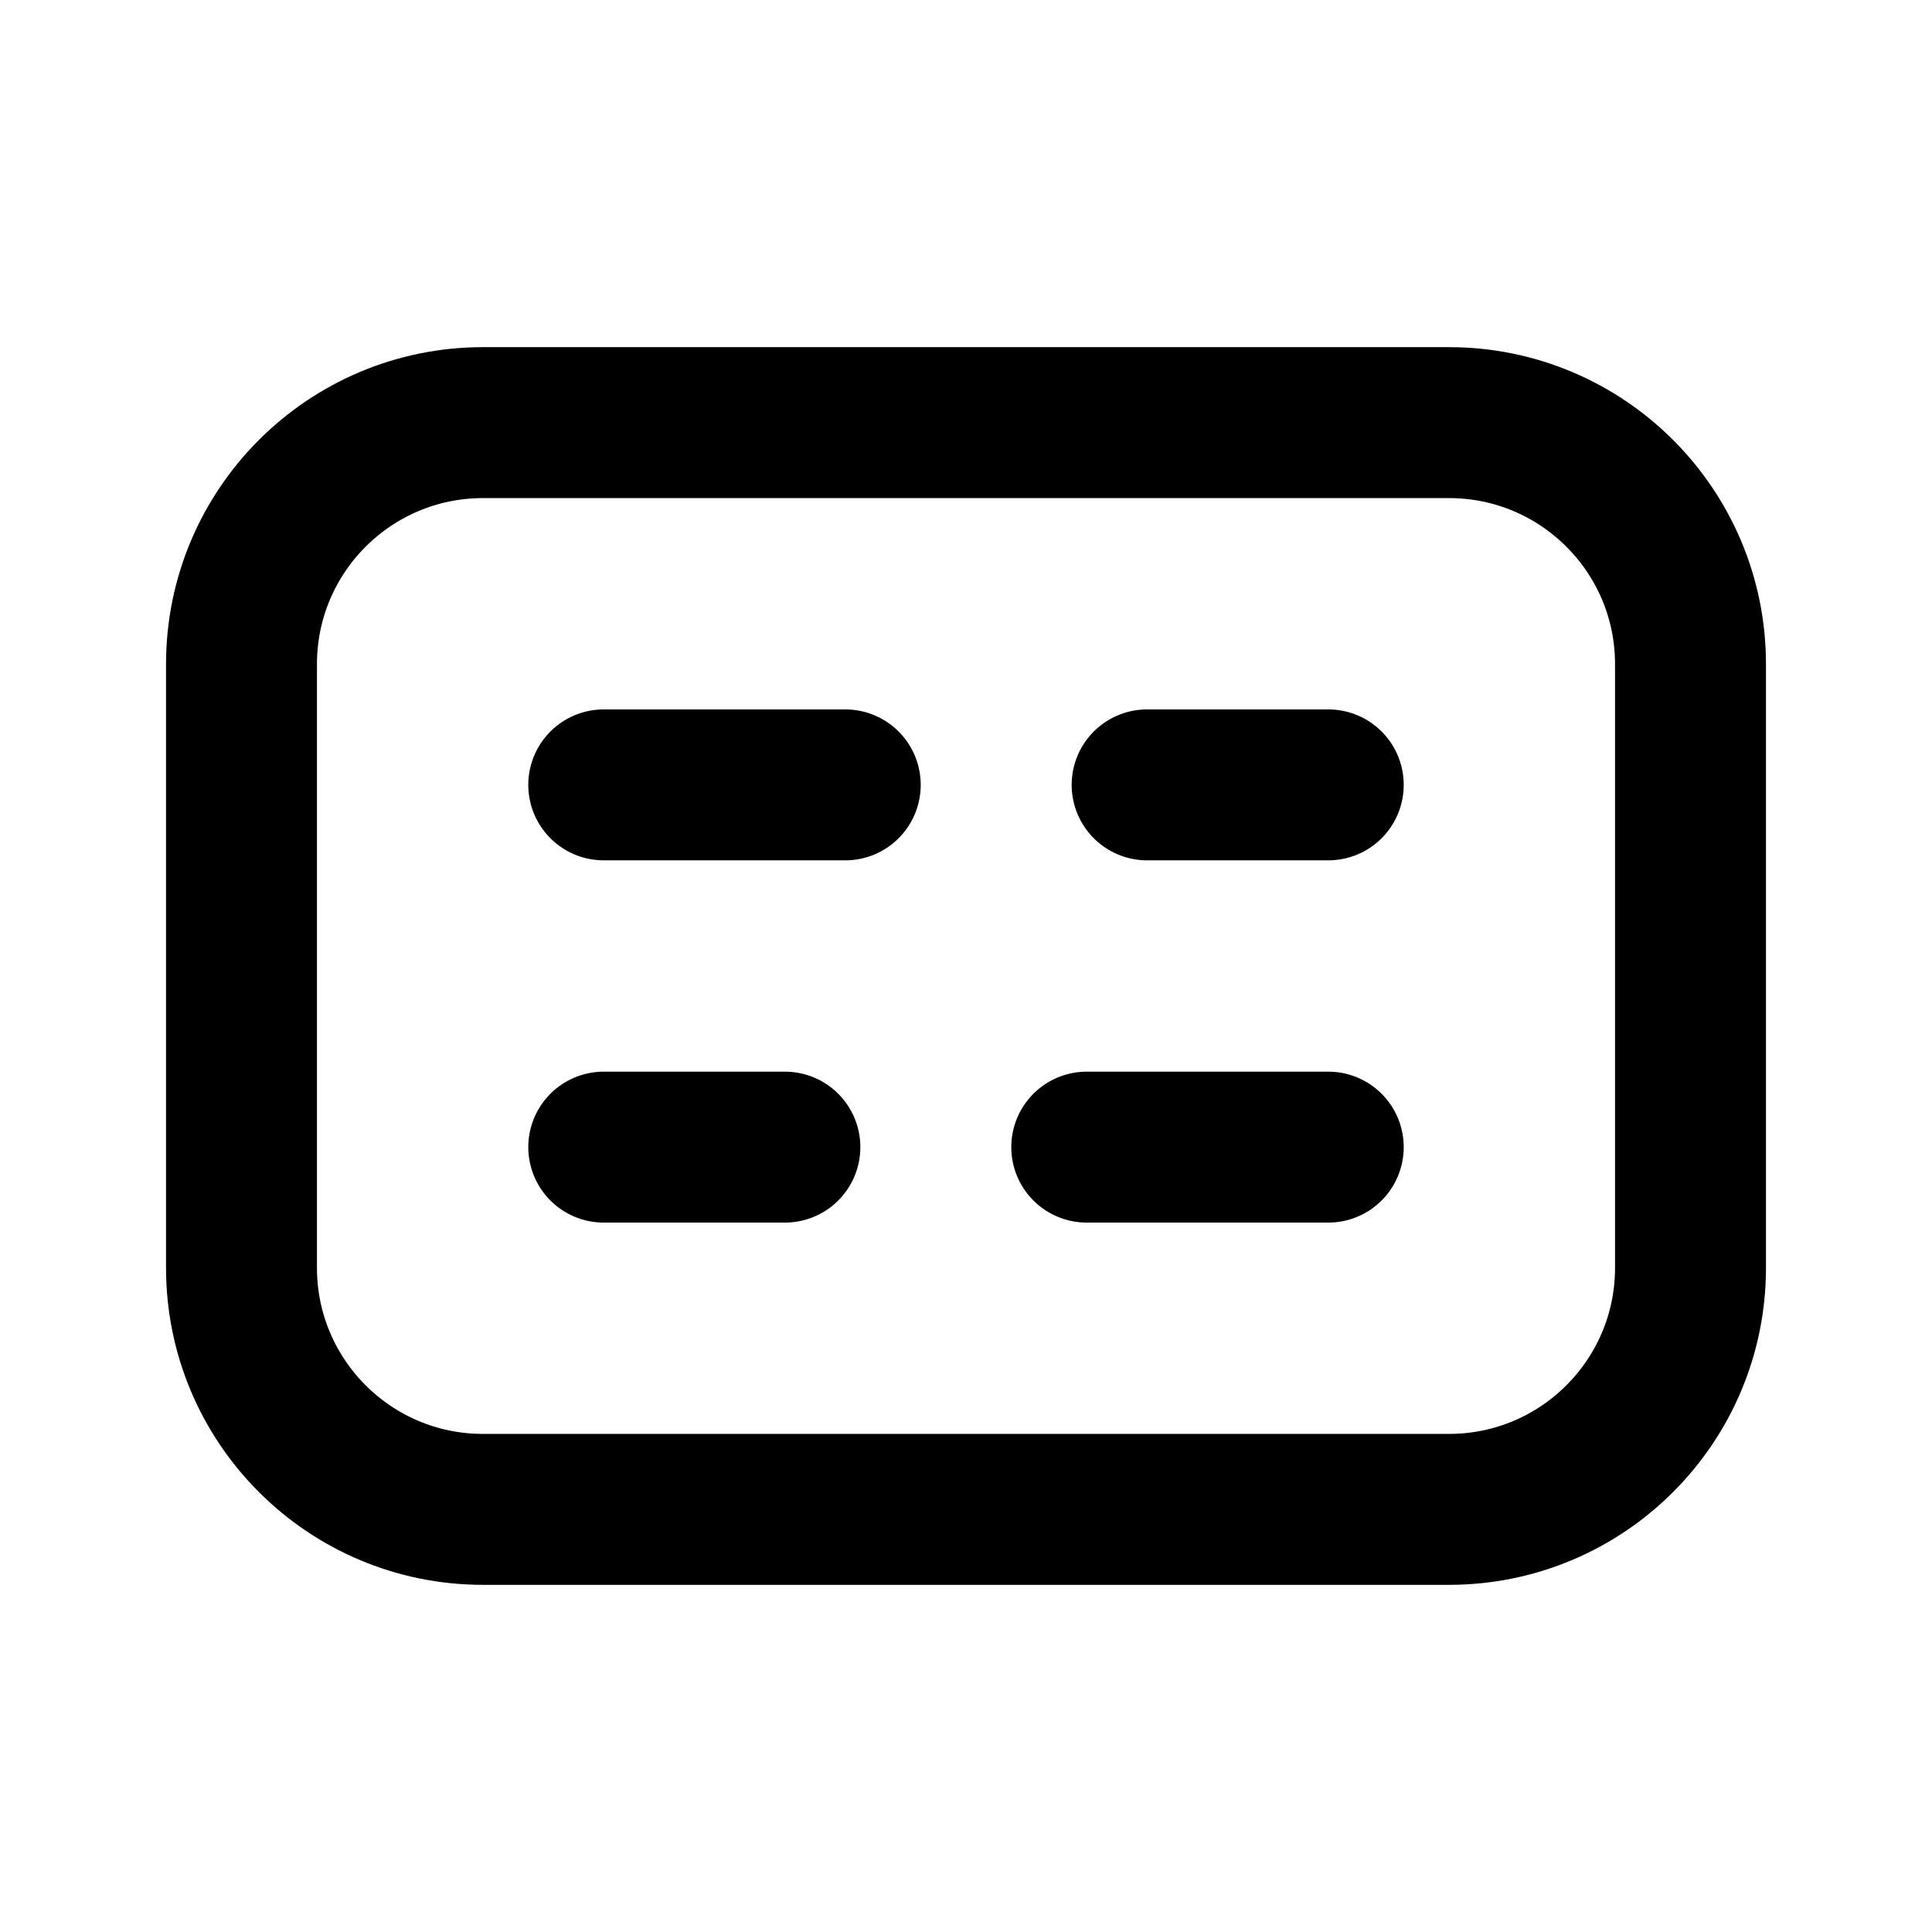
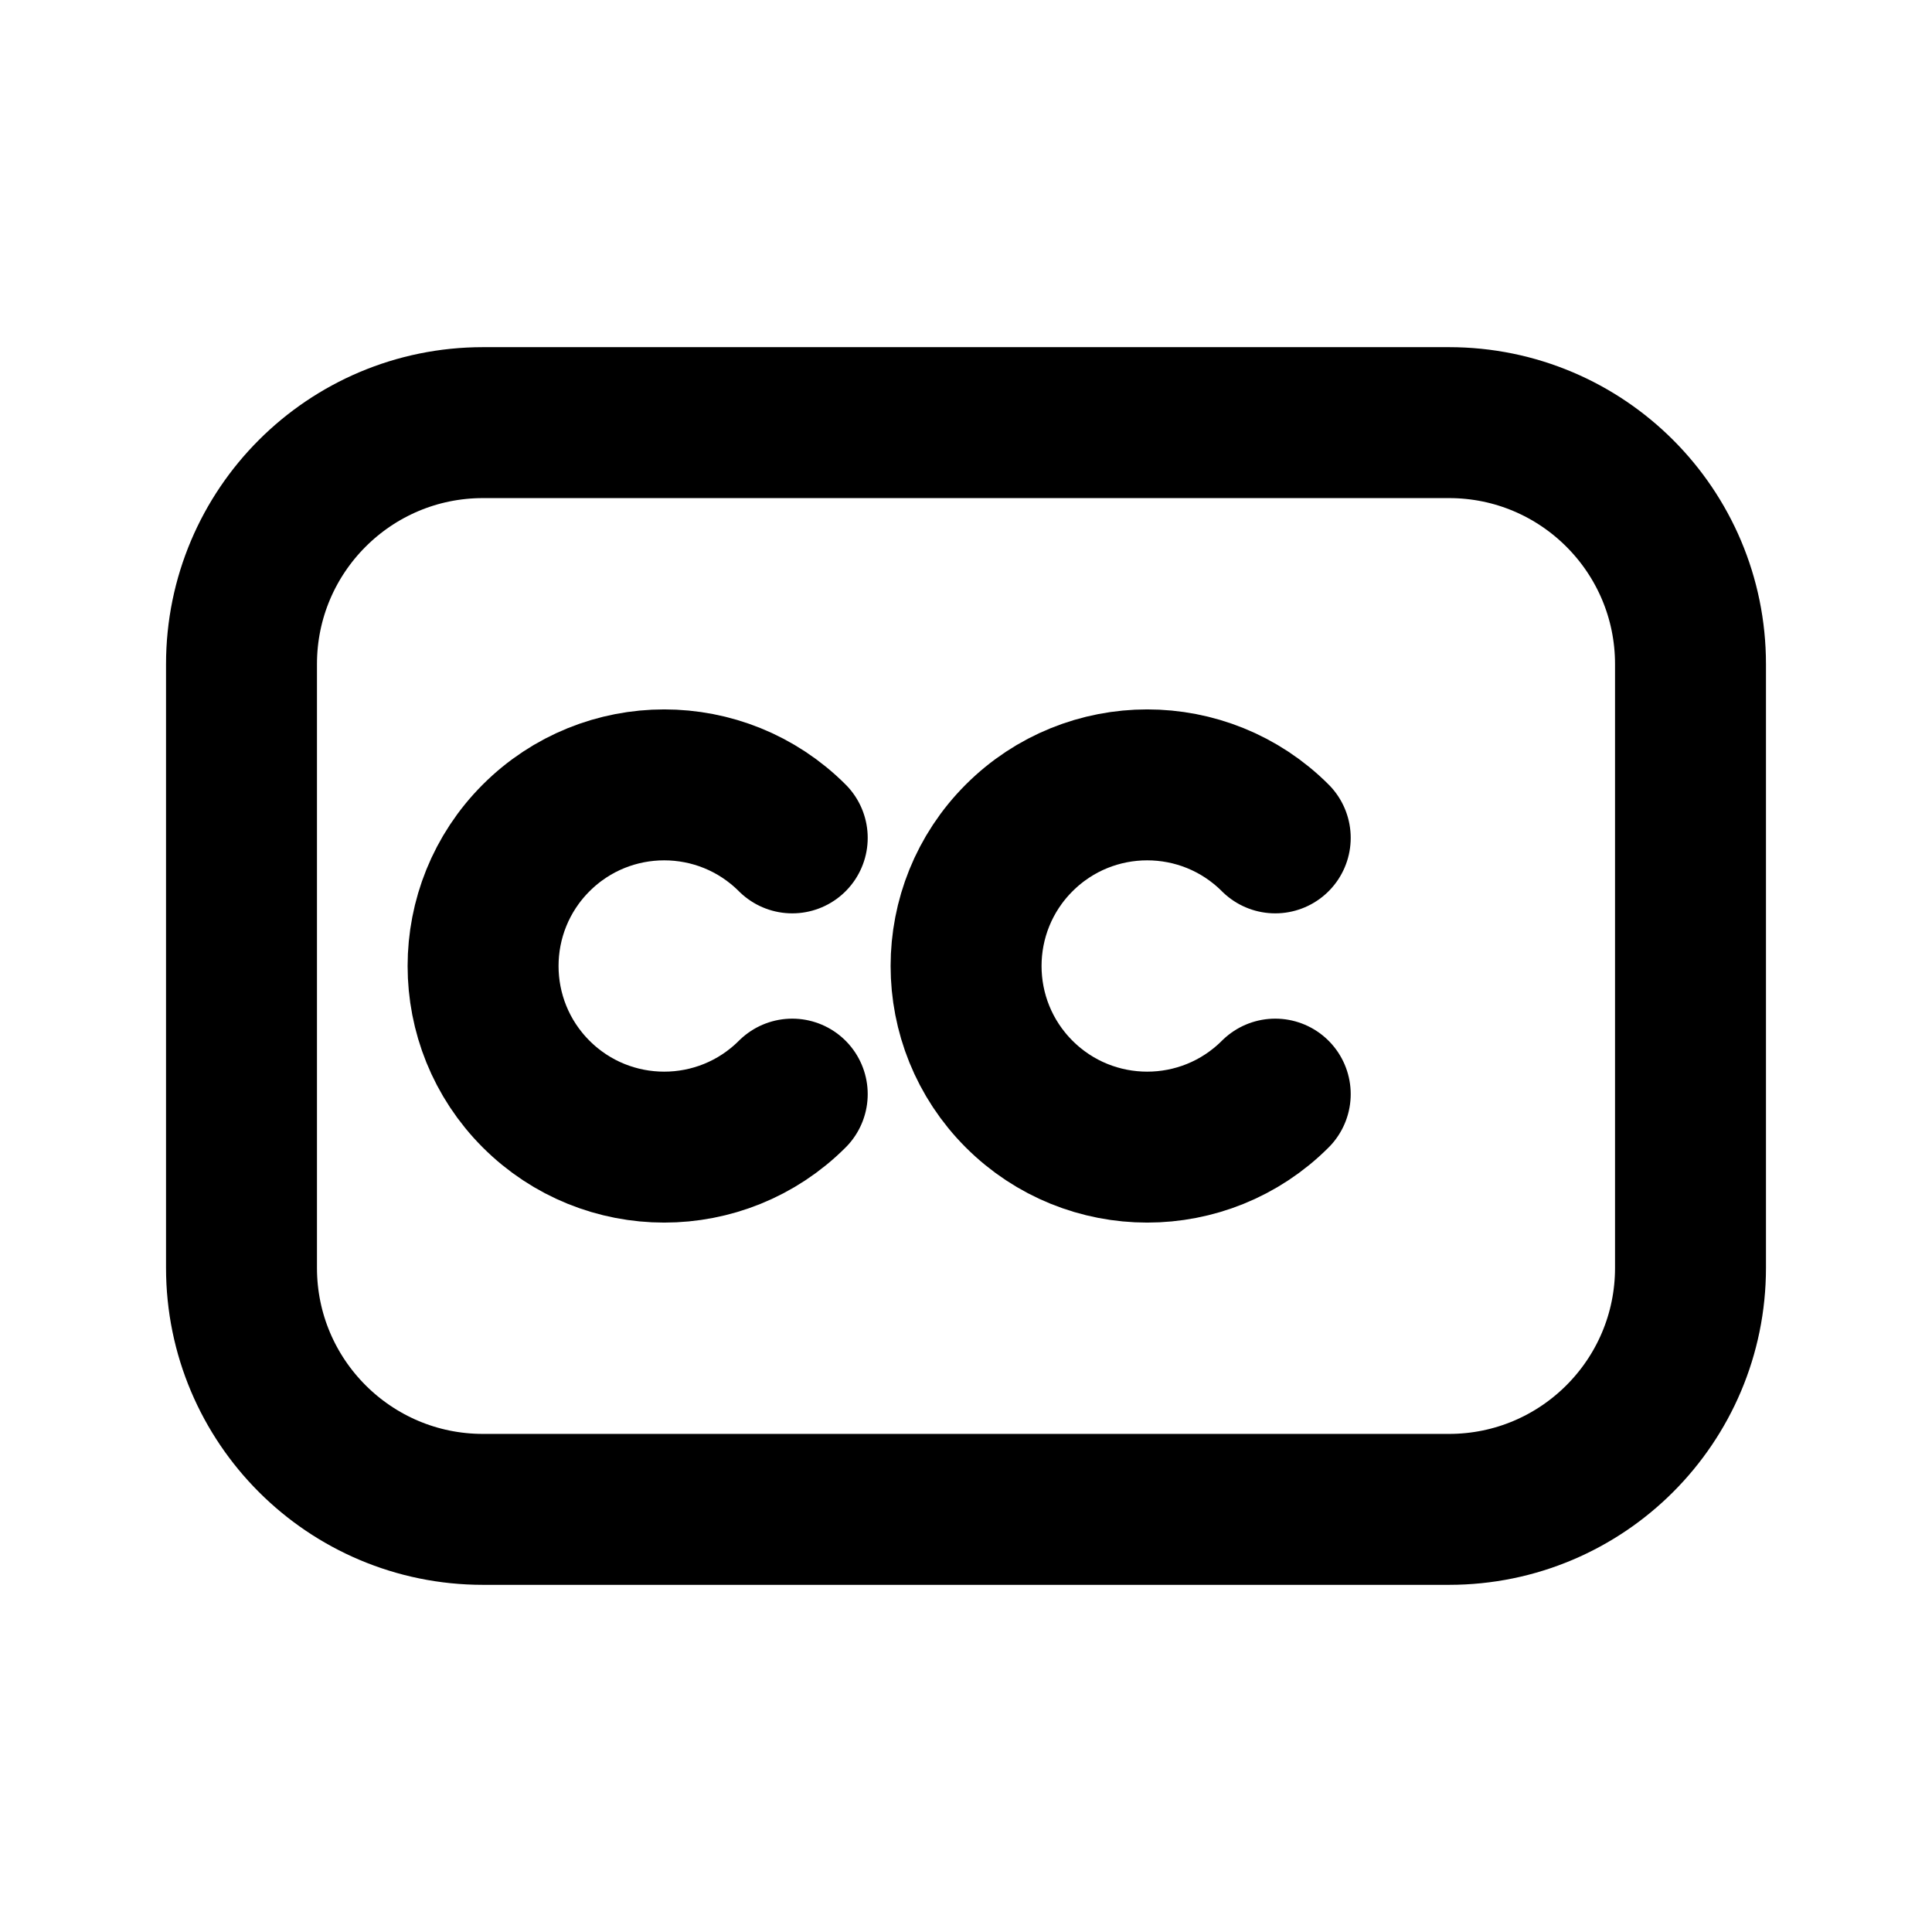
<svg xmlns="http://www.w3.org/2000/svg" data-set="area-pilot" data-keyline="horizontal" width="16" height="16" viewBox="0 0 16 16" fill="none">
  <rect data-filled="solid" x="2" y="3.5" width="12" height="9" rx="2" fill="none" stroke="currentColor" stroke-width="1.25" stroke-linecap="round" stroke-linejoin="round" />
-   <path data-filled="knockout" d="M5 6.5H7M9.5 6.5H11M5 9.5H6.5M9 9.5H11" fill="none" stroke="currentColor" stroke-width="1.25" stroke-linecap="round" stroke-linejoin="round" />
+   <path data-filled="knockout" d="M6.561 6.939A1.5 1.5 0 1 0 6.561 9.061M10.561 6.939A1.5 1.5 0 1 0 10.561 9.061" fill="none" stroke="currentColor" stroke-width="1.25" stroke-linecap="round" stroke-linejoin="round" />
</svg>
